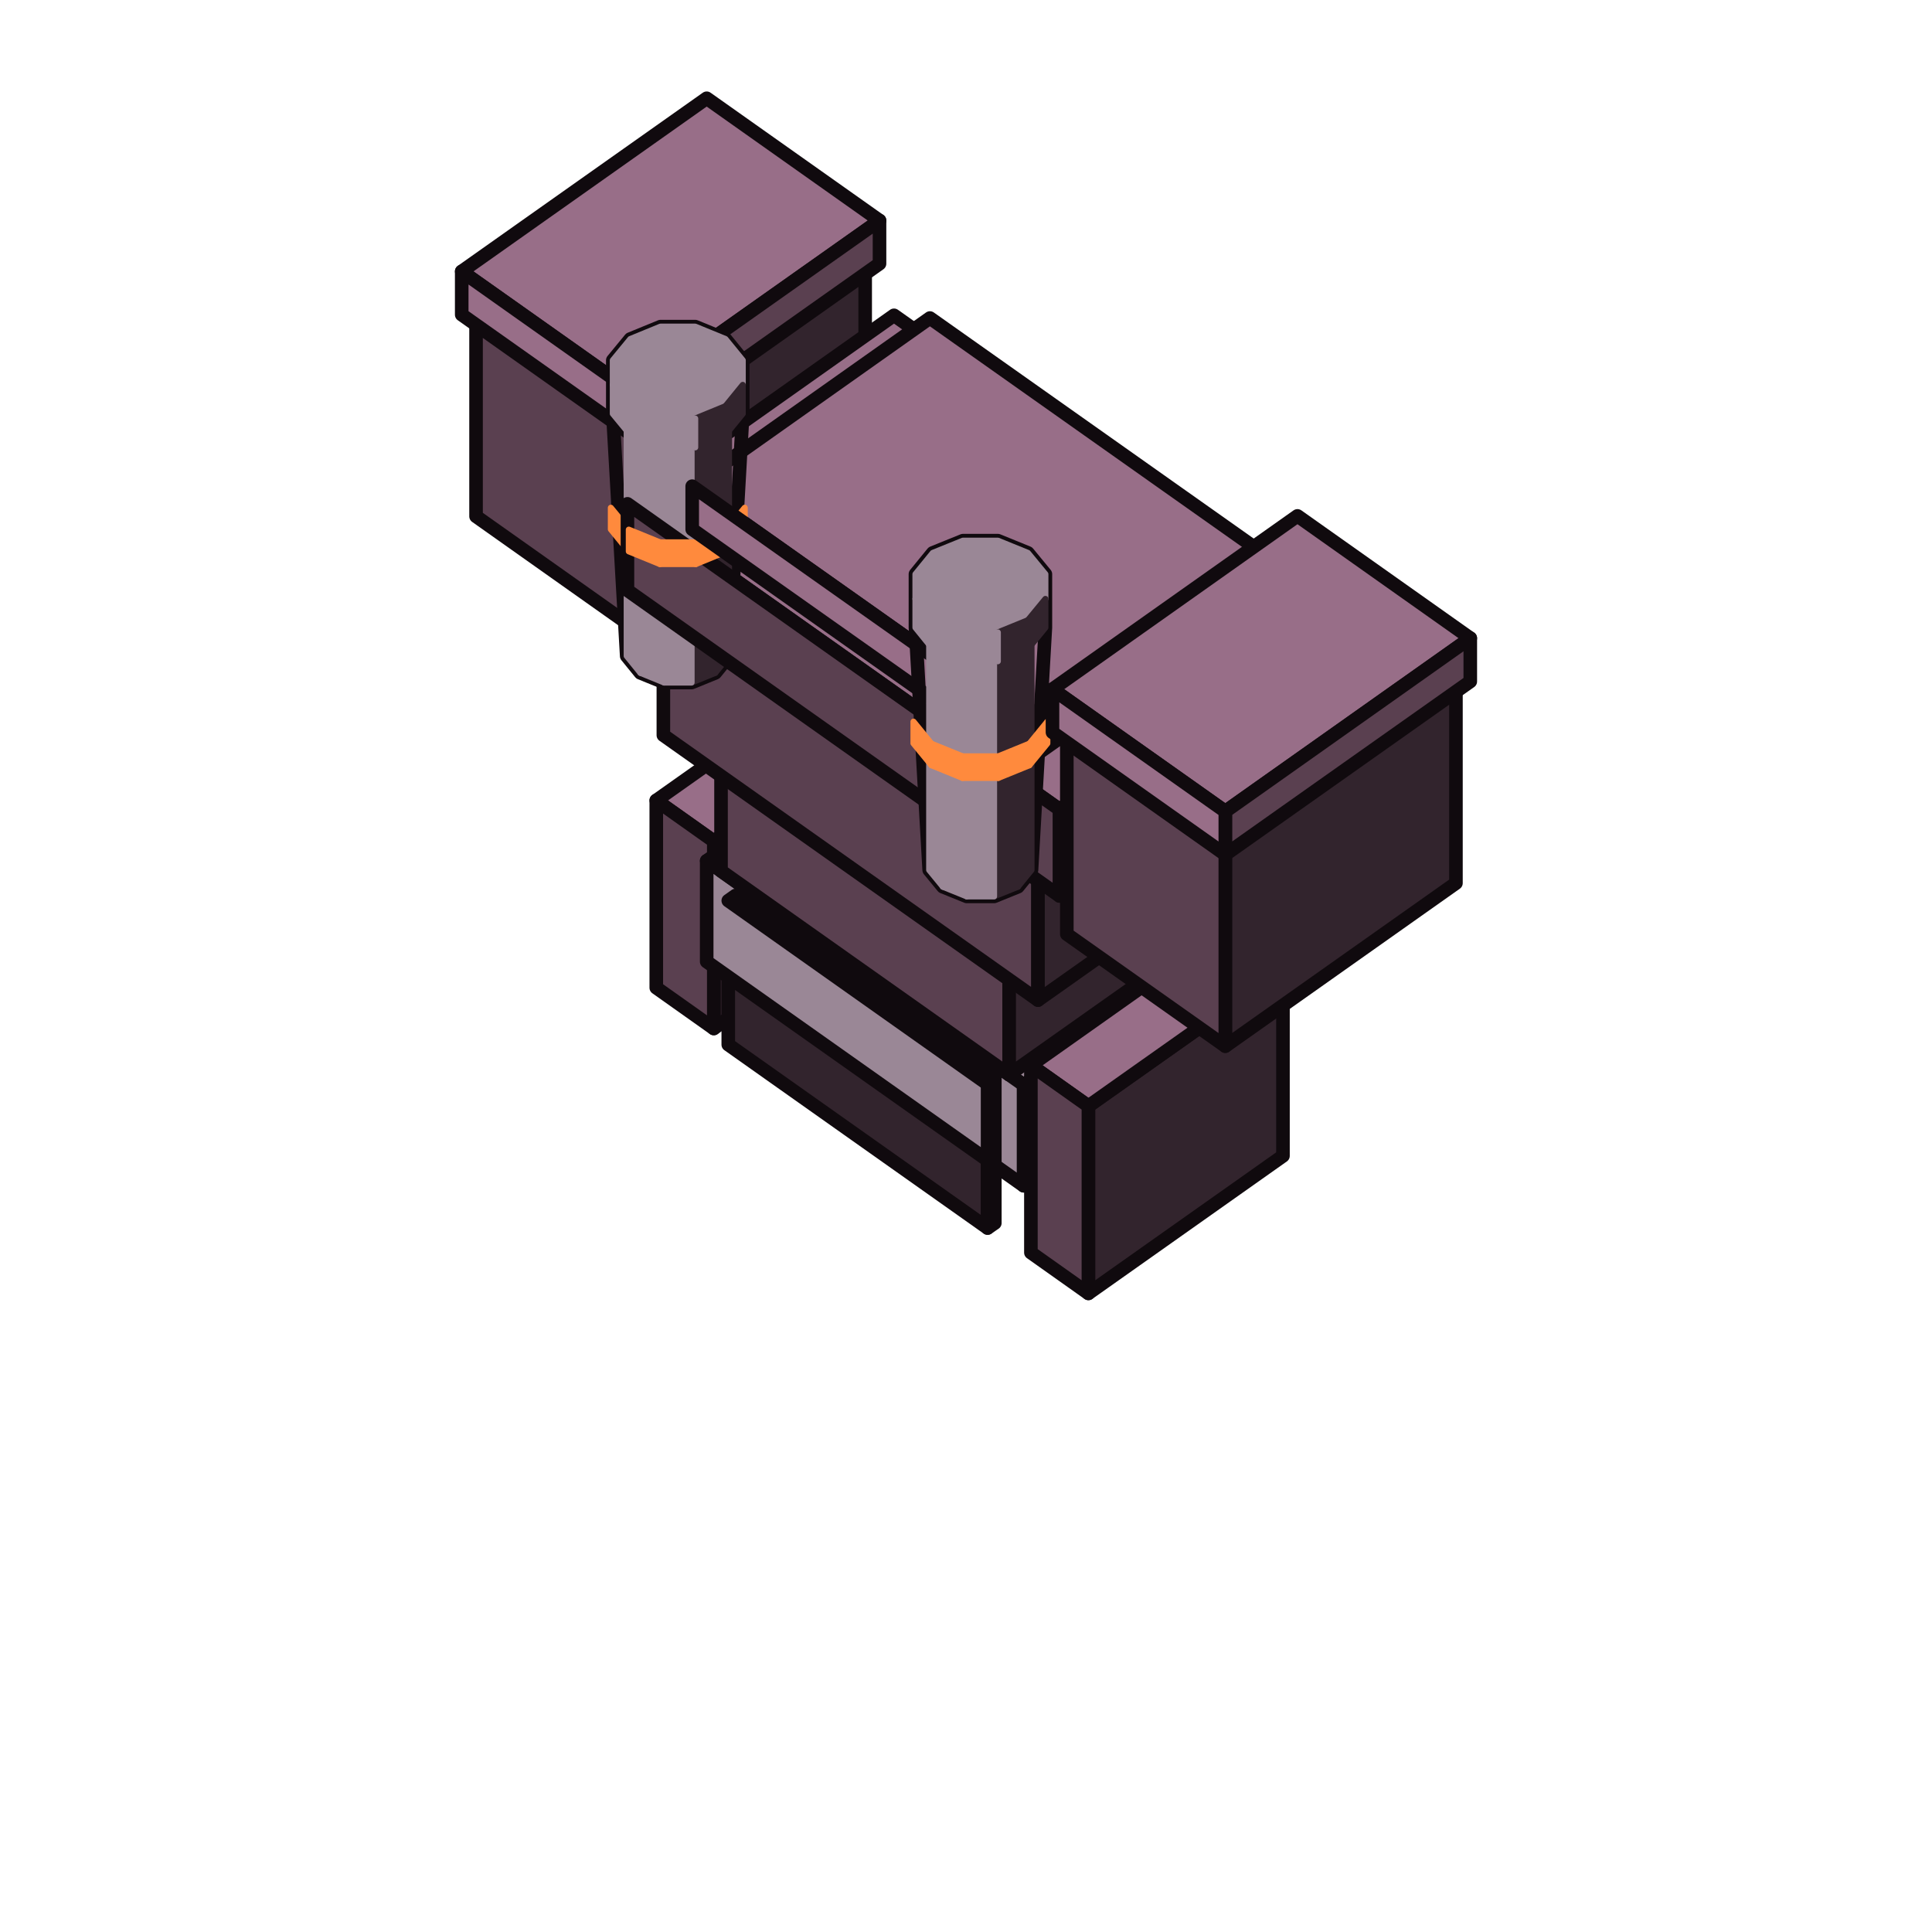
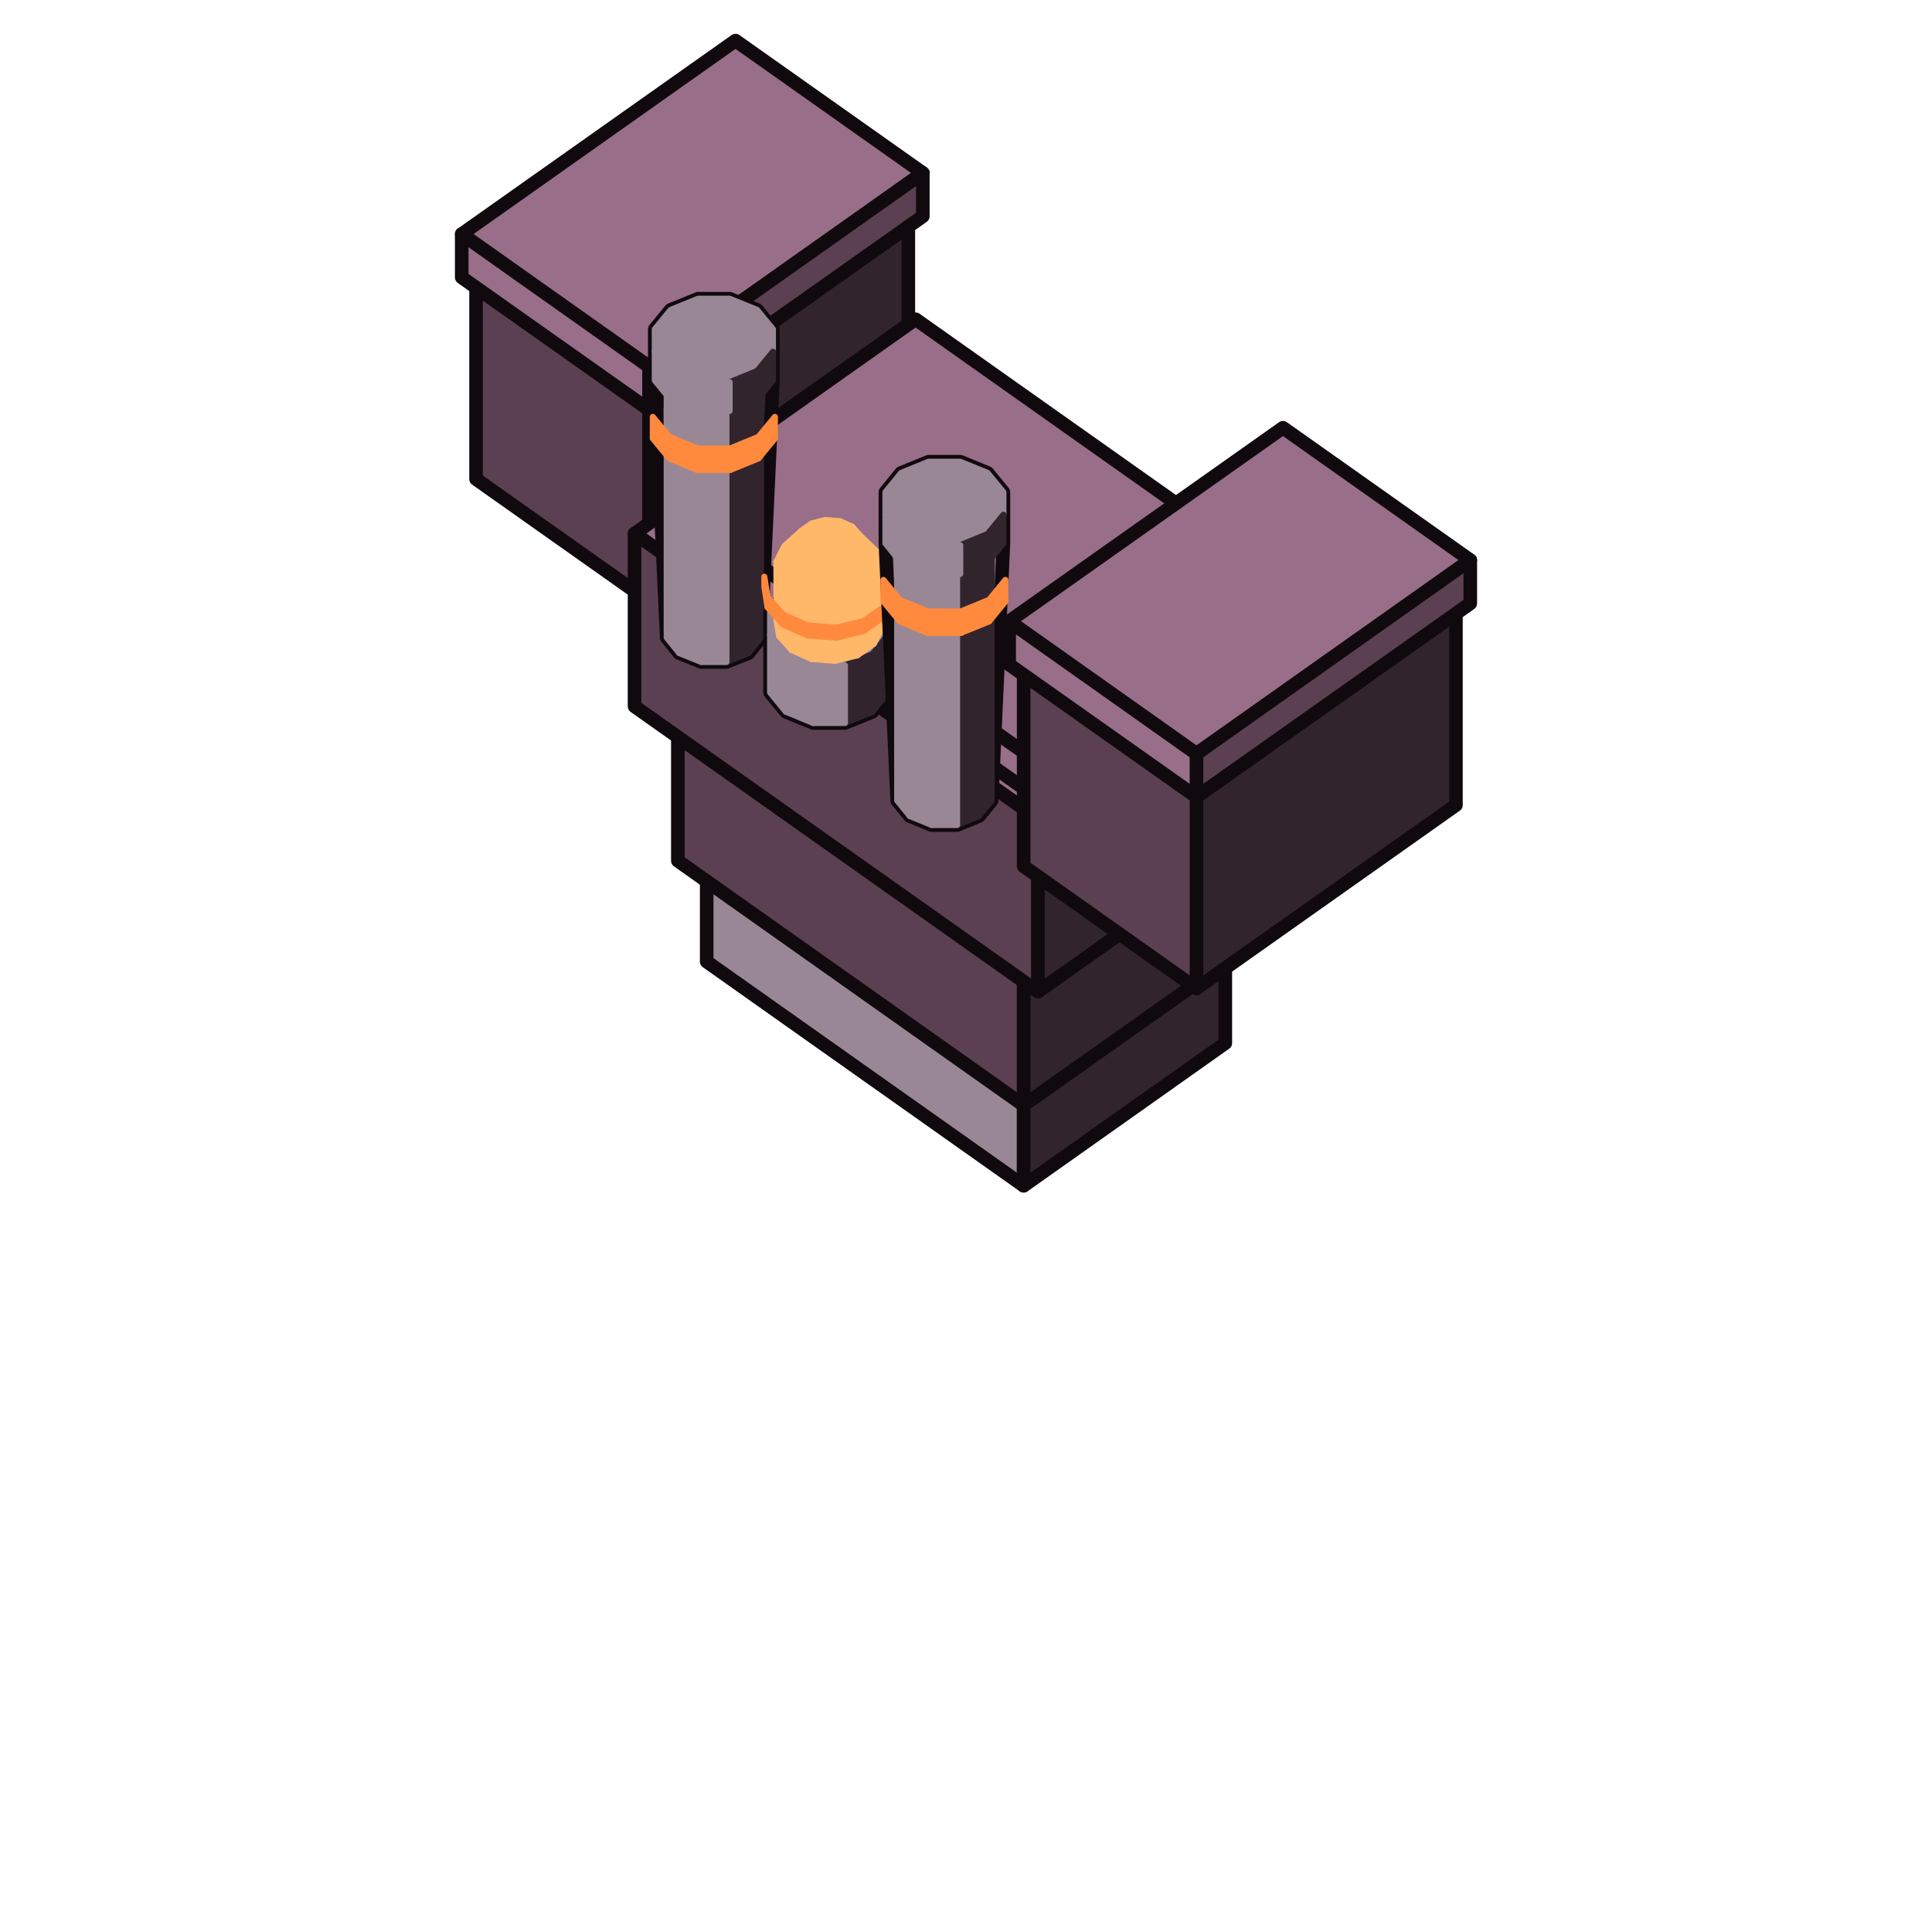
<svg xmlns="http://www.w3.org/2000/svg" viewBox="0 0 128 128" width="128" height="128" data-part-id="jugg_body" data-type="body" data-direction="north">
  <g stroke="#100a0e" stroke-width="0.9" stroke-linejoin="round">
-     <path d="M68.3 59.48 L77.84 66.23 L77.84 64.32 L68.3 57.57 Z" fill="#ff8a3d" stroke="none" />
-     <path d="M77.84 64.32 L78.41 63.92 L68.87 57.17 L68.3 57.57 Z" fill="#ff8a3d" stroke="none" />
-     <path d="M47.29 68.14 L60.18 59.03 L60.18 46.62 L47.29 55.73 Z" fill="#32242d" />
-     <path d="M62.57 61.67 L78.8 73.15 L78.8 61.69 L62.57 50.22 Z" fill="#5a4050" />
-     <path d="M77.84 66.23 L78.41 65.83 L78.41 63.92 L77.84 64.32 Z" fill="#ff8a3d" stroke="none" />
-     <path d="M47.29 55.73 L60.18 46.62 L56.36 43.92 L43.48 53.03 Z" fill="#986e88" />
-     <path d="M43.48 65.44 L47.29 68.14 L47.29 55.73 L43.48 53.03 Z" fill="#5a4050" />
-     <path d="M78.8 61.69 L81.18 60.01 L64.95 48.53 L62.57 50.22 Z" fill="#986e88" />
-     <path d="M78.8 73.15 L81.18 71.46 L81.18 60.01 L78.8 61.69 Z" fill="#32242d" />
-     <path d="M49.2 18.42 L54.93 22.47 L54.93 19.6 L49.2 15.55 Z" fill="#ff8a3d" stroke="none" />
-     <path d="M54.93 19.6 L55.5 19.2 L49.78 15.15 L49.2 15.55 Z" fill="#ff8a3d" stroke="none" />
-     <path d="M54.93 22.47 L55.5 22.06 L55.5 19.2 L54.93 19.6 Z" fill="#ff8a3d" stroke="none" />
+     <path d="M67.34 40.84 L82.61 51.64 L82.61 50.3 L67.34 39.5 Z" fill="#ff8a3d" stroke="none" />
+     <path d="M82.61 50.3 L83.09 49.96 L67.82 39.16 L67.34 39.5 Z" fill="#ff8a3d" stroke="none" />
+     <path d="M50.64 15.22 L58.27 20.62 L58.27 17.75 L50.64 12.35 Z" fill="#ff8a3d" stroke="none" />
+     <path d="M58.27 17.75 L58.85 17.35 L51.21 11.95 L50.64 12.35 Z" fill="#ff8a3d" stroke="none" />
    <path d="M67.82 71.88 L81.18 62.43 L60.18 47.58 L46.82 57.03 Z" fill="#9a8796" />
-     <path d="M48.25 69.21 L65.43 81.36 L65.43 71.82 L48.25 59.67 Z" fill="#32242d" />
-     <path d="M67.63 39.5 L80.99 48.95 L80.99 39.79 L67.63 30.34 Z" fill="#32242d" />
+     <path d="M58.27 20.62 L58.85 20.21 L58.85 17.35 L58.27 17.75 Z" fill="#ff8a3d" stroke="none" />
+     <path d="M64.48 42.07 L83.57 55.57 L83.57 40.3 L64.48 26.8 Z" fill="#32242d" />
+     <path d="M82.61 51.64 L83.09 51.3 L83.09 49.96 L82.61 50.3 Z" fill="#ff8a3d" stroke="none" />
    <path d="M46.82 63.71 L67.82 78.56 L67.82 71.88 L46.82 57.03 Z" fill="#9a8796" />
-     <path d="M63.05 37.91 L84.05 52.76 L84.05 40.35 L63.05 25.5 Z" fill="#32242d" />
-     <path d="M42.04 41.64 L57.32 30.84 L57.32 17.47 L42.04 28.27 Z" fill="#32242d" />
-     <path d="M65.43 71.82 L65.91 71.48 L48.73 59.33 L48.25 59.67 Z" fill="#5a4050" />
-     <path d="M80.99 39.79 L81.66 39.31 L68.3 29.86 L67.63 30.34 Z" fill="#5a4050" />
+     <path d="M67.34 29.38 L82.61 40.18 L82.61 38.84 L67.34 28.04 Z" fill="#ff8a3d" stroke="none" />
    <path d="M67.82 78.56 L81.18 69.11 L81.18 62.43 L67.82 71.88 Z" fill="#32242d" />
-     <path d="M66.86 63.56 L81.18 53.44 L62.09 39.94 L47.77 50.06 Z" fill="#986e88" />
-     <path d="M42.04 28.27 L57.32 17.47 L46.82 10.05 L31.54 20.85 Z" fill="#986e88" />
-     <path d="M31.54 34.21 L42.04 41.64 L42.04 28.27 L31.54 20.85 Z" fill="#5a4050" />
-     <path d="M66.67 29.09 L81.95 39.89 L81.95 38.36 L66.67 27.56 Z" fill="#ff8a3d" stroke="none" />
-     <path d="M72.11 85.69 L85.0 76.58 L85.0 64.17 L72.11 73.28 Z" fill="#32242d" />
-     <path d="M80.99 48.95 L81.66 48.48 L81.66 39.31 L80.99 39.79 Z" fill="#32242d" />
-     <path d="M81.95 38.36 L82.52 37.96 L67.25 27.16 L66.67 27.56 Z" fill="#ff8a3d" stroke="none" />
-     <path d="M65.43 81.36 L65.91 81.03 L65.91 71.48 L65.43 71.82 Z" fill="#32242d" />
-     <path d="M42.04 26.08 L58.27 14.61 L46.82 6.51 L30.59 17.98 Z" fill="#986e88" />
-     <path d="M84.05 40.35 L84.81 39.81 L63.81 24.96 L63.05 25.5 Z" fill="#5a4050" />
-     <path d="M47.77 57.7 L66.86 71.2 L66.86 63.56 L47.77 50.06 Z" fill="#5a4050" />
-     <path d="M66.86 71.2 L81.18 61.08 L81.18 53.44 L66.86 63.56 Z" fill="#32242d" />
-     <path d="M72.11 73.28 L85.0 64.17 L81.18 61.47 L68.3 70.58 Z" fill="#986e88" />
-     <path d="M68.3 82.99 L72.11 85.69 L72.11 73.28 L68.3 70.58 Z" fill="#5a4050" />
-     <path d="M42.04 28.95 L58.27 17.47 L58.27 14.61 L42.04 26.08 Z" fill="#5a4050" />
-     <path d="M84.05 52.76 L84.81 52.22 L84.81 39.81 L84.05 40.35 Z" fill="#32242d" />
-     <path d="M68.77 57.67 L85.48 45.86 L60.66 28.31 L43.95 40.12 Z" fill="#986e88" />
-     <path d="M81.95 39.89 L82.52 39.48 L82.52 37.96 L81.95 38.36 Z" fill="#ff8a3d" stroke="none" />
-     <path d="M30.59 20.85 L42.04 28.95 L42.04 26.08 L30.59 17.98 Z" fill="#986e88" />
-     <path d="M43.95 48.71 L68.77 66.26 L68.77 57.67 L43.95 40.12 Z" fill="#5a4050" />
-     <path d="M70.2 53.63 L87.86 41.14 L59.23 20.89 L41.57 33.38 Z" fill="#986e88" />
-     <path d="M68.77 66.26 L85.48 54.45 L85.48 45.86 L68.77 57.67 Z" fill="#32242d" />
-     <path d="M67.82 47.73 L83.57 36.59 L61.61 21.07 L45.86 32.21 Z" fill="#986e88" />
-     <path d="M40.6 23.87 L41.76 22.46 L43.76 21.64 L46.06 21.64 L48.06 22.46 L49.21 23.87 L49.21 27.41 L48.3 43.46 L47.39 44.58 L45.82 45.22 L44.0 45.22 L42.43 44.58 L41.52 43.46 L40.6 27.41 Z" fill="none" />
-     <path d="M41.52 43.46 L42.43 44.58 L42.43 28.35 L41.52 27.24 Z" fill="#9a8796" stroke="#9a8796" stroke-width="0.4" />
-     <path d="M47.39 44.58 L48.3 43.46 L48.3 27.24 L47.39 28.35 Z" fill="#32242d" stroke="#32242d" stroke-width="0.4" />
-     <path d="M42.43 44.58 L44.0 45.22 L44.0 28.99 L42.43 28.35 Z" fill="#9a8796" stroke="#9a8796" stroke-width="0.4" />
-     <path d="M45.82 45.22 L47.39 44.58 L47.39 28.35 L45.82 28.99 Z" fill="#32242d" stroke="#32242d" stroke-width="0.4" />
-     <path d="M44.0 45.22 L45.82 45.22 L45.82 28.99 L44.0 28.99 Z" fill="#9a8796" stroke="#9a8796" stroke-width="0.4" />
-     <path d="M40.47 35.07 L41.66 36.53 L41.66 35.09 L40.47 33.64 Z" fill="#ff8a3d" stroke="#ff8a3d" stroke-width="0.4" />
-     <path d="M48.15 36.53 L49.34 35.07 L49.34 33.64 L48.15 35.09 Z" fill="#ff8a3d" stroke="#ff8a3d" stroke-width="0.4" />
-     <path d="M41.57 39.11 L70.2 59.36 L70.2 53.63 L41.57 33.38 Z" fill="#5a4050" />
-     <path d="M41.66 36.53 L43.72 37.37 L43.72 35.93 L41.66 35.09 Z" fill="#ff8a3d" stroke="#ff8a3d" stroke-width="0.4" />
-     <path d="M46.1 37.37 L48.15 36.53 L48.15 35.09 L46.1 35.93 Z" fill="#ff8a3d" stroke="#ff8a3d" stroke-width="0.4" />
-     <path d="M43.72 37.37 L46.1 37.37 L46.1 35.93 L43.72 35.93 Z" fill="#ff8a3d" stroke="#ff8a3d" stroke-width="0.4" />
-     <path d="M45.86 35.07 L67.82 50.59 L67.82 47.73 L45.86 32.21 Z" fill="#986e88" />
-     <path d="M70.2 59.36 L87.86 46.87 L87.86 41.14 L70.2 53.63 Z" fill="#32242d" />
-     <path d="M48.06 22.46 L46.06 21.64 L43.76 21.64 L41.76 22.46 L40.6 23.87 L40.6 25.5 L41.76 26.91 L43.76 27.73 L46.06 27.73 L48.06 26.91 L49.21 25.5 L49.21 23.87 Z" fill="#9a8796" stroke="#9a8796" stroke-width="0.4" />
-     <path d="M88.34 46.09 L94.07 50.14 L94.07 47.28 L88.34 43.23 Z" fill="#ff8a3d" stroke="none" />
-     <path d="M67.82 50.59 L83.57 39.46 L83.57 36.59 L67.82 47.73 Z" fill="#5a4050" />
-     <path d="M94.07 47.28 L94.64 46.87 L88.91 42.82 L88.34 43.23 Z" fill="#ff8a3d" stroke="none" />
-     <path d="M40.6 27.41 L41.76 28.82 L41.76 26.91 L40.6 25.5 Z" fill="#9a8796" stroke="#9a8796" stroke-width="0.4" />
-     <path d="M48.06 28.82 L49.21 27.41 L49.21 25.5 L48.06 26.91 Z" fill="#32242d" stroke="#32242d" stroke-width="0.4" />
-     <path d="M94.07 50.14 L94.64 49.74 L94.64 46.87 L94.07 47.28 Z" fill="#ff8a3d" stroke="none" />
-     <path d="M41.76 28.82 L43.76 29.64 L43.76 27.73 L41.76 26.91 Z" fill="#9a8796" stroke="#9a8796" stroke-width="0.4" />
-     <path d="M46.06 29.64 L48.06 28.82 L48.06 26.91 L46.06 27.73 Z" fill="#32242d" stroke="#32242d" stroke-width="0.4" />
-     <path d="M43.76 29.64 L46.06 29.64 L46.06 27.73 L43.76 27.73 Z" fill="#9a8796" stroke="#9a8796" stroke-width="0.4" />
-     <path d="M81.18 69.31 L96.46 58.51 L96.46 45.15 L81.18 55.95 Z" fill="#32242d" />
-     <path d="M60.65 38.04 L61.8 36.63 L63.8 35.82 L66.11 35.82 L68.1 36.63 L69.26 38.04 L69.26 41.58 L68.34 57.64 L67.44 58.75 L65.86 59.39 L64.05 59.39 L62.47 58.75 L61.56 57.64 L60.65 41.58 Z" fill="none" />
-     <path d="M61.56 57.64 L62.47 58.75 L62.47 42.52 L61.56 41.41 Z" fill="#9a8796" stroke="#9a8796" stroke-width="0.4" />
-     <path d="M67.44 58.75 L68.34 57.64 L68.34 41.41 L67.44 42.52 Z" fill="#32242d" stroke="#32242d" stroke-width="0.4" />
-     <path d="M81.18 55.95 L96.46 45.15 L85.96 37.72 L70.68 48.52 Z" fill="#986e88" />
-     <path d="M62.47 58.75 L64.05 59.39 L64.05 43.17 L62.47 42.52 Z" fill="#9a8796" stroke="#9a8796" stroke-width="0.4" />
-     <path d="M65.86 59.39 L67.44 58.75 L67.44 42.52 L65.86 43.17 Z" fill="#32242d" stroke="#32242d" stroke-width="0.4" />
-     <path d="M64.05 59.39 L65.86 59.39 L65.86 43.17 L64.05 43.17 Z" fill="#9a8796" stroke="#9a8796" stroke-width="0.4" />
-     <path d="M60.52 49.25 L61.71 50.7 L61.71 49.27 L60.52 47.81 Z" fill="#ff8a3d" stroke="#ff8a3d" stroke-width="0.4" />
-     <path d="M68.2 50.7 L69.39 49.25 L69.39 47.81 L68.2 49.27 Z" fill="#ff8a3d" stroke="#ff8a3d" stroke-width="0.4" />
-     <path d="M70.68 61.89 L81.18 69.31 L81.18 55.95 L70.68 48.52 Z" fill="#5a4050" />
-     <path d="M61.71 50.7 L63.77 51.54 L63.77 50.11 L61.71 49.27 Z" fill="#ff8a3d" stroke="#ff8a3d" stroke-width="0.4" />
-     <path d="M66.14 51.54 L68.2 50.7 L68.2 49.27 L66.14 50.11 Z" fill="#ff8a3d" stroke="#ff8a3d" stroke-width="0.4" />
-     <path d="M63.77 51.54 L66.14 51.54 L66.14 50.11 L63.77 50.11 Z" fill="#ff8a3d" stroke="#ff8a3d" stroke-width="0.4" />
-     <path d="M81.18 53.76 L97.41 42.28 L85.96 34.18 L69.73 45.66 Z" fill="#986e88" />
-     <path d="M68.1 36.63 L66.11 35.82 L63.8 35.82 L61.8 36.63 L60.65 38.04 L60.65 39.68 L61.8 41.09 L63.8 41.9 L66.11 41.9 L68.1 41.09 L69.26 39.68 L69.26 38.04 Z" fill="#9a8796" stroke="#9a8796" stroke-width="0.4" />
-     <path d="M81.18 56.62 L97.41 45.15 L97.41 42.28 L81.18 53.76 Z" fill="#5a4050" />
-     <path d="M60.65 41.58 L61.8 43.0 L61.8 41.09 L60.65 39.68 Z" fill="#9a8796" stroke="#9a8796" stroke-width="0.4" />
-     <path d="M68.1 43.0 L69.26 41.58 L69.26 39.68 L68.1 41.09 Z" fill="#32242d" stroke="#32242d" stroke-width="0.4" />
-     <path d="M69.73 48.52 L81.18 56.62 L81.18 53.76 L69.73 45.66 Z" fill="#986e88" />
-     <path d="M61.8 43.0 L63.8 43.81 L63.8 41.9 L61.8 41.09 Z" fill="#9a8796" stroke="#9a8796" stroke-width="0.4" />
-     <path d="M66.11 43.81 L68.1 43.0 L68.1 41.09 L66.11 41.9 Z" fill="#32242d" stroke="#32242d" stroke-width="0.4" />
-     <path d="M63.8 43.81 L66.11 43.81 L66.11 41.9 L63.8 41.9 Z" fill="#9a8796" stroke="#9a8796" stroke-width="0.4" />
+     <path d="M82.61 38.84 L83.09 38.51 L67.82 27.71 L67.34 28.04 Z" fill="#ff8a3d" stroke="none" />
+     <path d="M83.57 40.3 L84.52 39.62 L65.43 26.12 L64.48 26.8 Z" fill="#5a4050" />
+     <path d="M67.82 63.68 L84.05 52.2 L61.14 36.0 L44.91 47.48 Z" fill="#986e88" />
+     <path d="M83.57 55.57 L84.52 54.89 L84.52 39.62 L83.57 40.3 Z" fill="#32242d" />
+     <path d="M43.0 39.84 L60.18 27.69 L60.18 14.33 L43.0 26.48 Z" fill="#32242d" />
+     <path d="M44.91 57.03 L67.82 73.23 L67.82 63.68 L44.91 47.48 Z" fill="#5a4050" />
+     <path d="M43.0 26.48 L60.18 14.33 L48.73 6.23 L31.54 18.38 Z" fill="#986e88" />
+     <path d="M82.61 40.18 L83.09 39.84 L83.09 38.51 L82.61 38.84 Z" fill="#ff8a3d" stroke="none" />
+     <path d="M31.54 31.74 L43.0 39.84 L43.0 26.48 L31.54 18.38 Z" fill="#5a4050" />
+     <path d="M43.0 24.29 L61.14 11.46 L48.73 2.69 L30.59 15.51 Z" fill="#986e88" />
+     <path d="M67.82 73.23 L84.05 61.75 L84.05 52.2 L67.82 63.68 Z" fill="#32242d" />
+     <path d="M43.0 27.15 L61.14 14.33 L61.14 11.46 L43.0 24.29 Z" fill="#5a4050" />
+     <path d="M68.77 54.25 L87.39 41.09 L60.66 22.19 L42.04 35.35 Z" fill="#986e88" />
+     <path d="M68.77 50.51 L85.48 38.7 L60.66 21.15 L43.95 32.96 Z" fill="#986e88" />
+     <path d="M30.59 18.38 L43.0 27.15 L43.0 24.29 L30.59 15.51 Z" fill="#986e88" />
+     <path d="M42.04 46.8 L68.77 65.7 L68.77 54.25 L42.04 35.35 Z" fill="#5a4050" />
+     <path d="M68.77 65.7 L87.39 52.54 L87.39 41.09 L68.77 54.25 Z" fill="#32242d" />
+     <path d="M43.95 35.35 L68.77 52.9 L68.77 50.51 L43.95 32.96 Z" fill="#986e88" />
+     <path d="M43.38 21.81 L44.43 20.53 L46.25 19.79 L48.34 19.79 L50.16 20.53 L51.21 21.81 L51.21 25.2 L50.42 42.24 L49.59 43.27 L48.13 43.86 L46.46 43.86 L45.0 43.27 L44.17 42.24 L43.38 25.2 Z" fill="none" />
+     <path d="M44.17 42.24 L45.0 43.27 L45.0 26.08 L44.17 25.06 Z" fill="#9a8796" stroke="#9a8796" stroke-width="0.4" />
+     <path d="M49.59 43.27 L50.42 42.24 L50.42 25.06 L49.59 26.08 Z" fill="#32242d" stroke="#32242d" stroke-width="0.4" />
+     <path d="M45.0 43.27 L46.46 43.86 L46.46 26.68 L45.0 26.08 Z" fill="#9a8796" stroke="#9a8796" stroke-width="0.4" />
+     <path d="M48.13 43.86 L49.59 43.27 L49.59 26.08 L48.13 26.68 Z" fill="#32242d" stroke="#32242d" stroke-width="0.4" />
+     <path d="M46.46 43.86 L48.13 43.86 L48.13 26.68 L46.46 26.68 Z" fill="#9a8796" stroke="#9a8796" stroke-width="0.4" />
+     <path d="M51.02 40.58 L52.07 39.29 L53.88 38.55 L55.98 38.55 L57.8 39.29 L58.84 40.58 L58.84 45.88 L57.8 47.16 L55.98 47.9 L53.88 47.9 L52.07 47.16 L51.02 45.88 Z" fill="none" />
+     <path d="M68.77 52.9 L85.48 41.09 L85.48 38.7 L68.77 50.51 Z" fill="#5a4050" />
+     <path d="M86.91 40.87 L94.55 46.27 L94.55 43.4 L86.91 38.0 Z" fill="#ff8a3d" stroke="none" />
+     <path d="M57.8 39.29 L55.98 38.55 L53.88 38.55 L52.07 39.29 L51.02 40.58 L51.02 42.06 L52.07 43.34 L53.88 44.08 L55.98 44.08 L57.8 43.34 L58.84 42.06 L58.84 40.58 Z" fill="#9a8796" stroke="#9a8796" stroke-width="0.4" />
+     <path d="M51.02 45.88 L52.07 47.16 L52.07 43.34 L51.02 42.06 Z" fill="#9a8796" stroke="#9a8796" stroke-width="0.4" />
+     <path d="M57.8 47.16 L58.84 45.88 L58.84 42.06 L57.8 43.34 Z" fill="#32242d" stroke="#32242d" stroke-width="0.4" />
+     <path d="M94.55 43.4 L95.12 43.0 L87.48 37.6 L86.91 38.0 Z" fill="#ff8a3d" stroke="none" />
+     <path d="M52.07 47.16 L53.88 47.9 L53.88 44.08 L52.07 43.34 Z" fill="#9a8796" stroke="#9a8796" stroke-width="0.4" />
+     <path d="M55.98 47.9 L57.8 47.16 L57.8 43.34 L55.98 44.08 Z" fill="#32242d" stroke="#32242d" stroke-width="0.4" />
+     <path d="M53.88 47.9 L55.98 47.9 L55.98 44.08 L53.88 44.08 Z" fill="#9a8796" stroke="#9a8796" stroke-width="0.4" />
+     <path d="M51.44 41.04 L51.62 42.14 L51.62 38.32 L51.44 37.22 Z" fill="#ffb76a" stroke="#ffb76a" stroke-width="0.4" />
+     <path d="M43.25 29.05 L44.34 30.37 L44.34 28.94 L43.25 27.62 Z" fill="#ff8a3d" stroke="#ff8a3d" stroke-width="0.4" />
+     <path d="M50.25 30.37 L51.34 29.05 L51.34 27.62 L50.25 28.94 Z" fill="#ff8a3d" stroke="#ff8a3d" stroke-width="0.4" />
+     <path d="M50.64 38.88 L50.85 40.23 L50.85 39.56 L50.64 38.21 Z" fill="#ff8a3d" stroke="#ff8a3d" stroke-width="0.4" />
+     <path d="M57.9 42.64 L58.42 41.6 L58.42 37.78 L57.9 38.82 Z" fill="#ffb76a" stroke="#ffb76a" stroke-width="0.4" />
+     <path d="M94.55 46.27 L95.12 45.86 L95.12 43.0 L94.55 43.4 Z" fill="#ff8a3d" stroke="none" />
+     <path d="M51.96 36.18 L51.44 37.22 L52.78 35.8 L53.1 35.16 Z" fill="#ffb76a" stroke="#ffb76a" stroke-width="0.4" />
+     <path d="M51.62 42.14 L52.45 43.07 L52.45 39.26 L51.62 38.32 Z" fill="#ffb76a" stroke="#ffb76a" stroke-width="0.4" />
+     <path d="M58.59 40.84 L59.22 39.56 L59.22 38.89 L58.59 40.18 Z" fill="#ff8a3d" stroke="#ff8a3d" stroke-width="0.4" />
+     <path d="M44.34 30.37 L46.21 31.14 L46.21 29.71 L44.34 28.94 Z" fill="#ff8a3d" stroke="#ff8a3d" stroke-width="0.4" />
+     <path d="M48.38 31.14 L50.25 30.37 L50.25 28.94 L48.38 29.71 Z" fill="#ff8a3d" stroke="#ff8a3d" stroke-width="0.4" />
+     <path d="M58.42 37.78 L58.24 36.68 L56.97 35.47 L57.08 36.14 Z" fill="#ffb76a" stroke="#ffb76a" stroke-width="0.4" />
+     <path d="M56.8 43.42 L57.9 42.64 L57.9 38.82 L56.8 39.6 Z" fill="#ffb76a" stroke="#ffb76a" stroke-width="0.4" />
+     <path d="M55.64 34.53 L54.69 34.45 L54.93 35.4 L54.93 35.4 Z" fill="#ffb76a" stroke="#ffb76a" stroke-width="0.4" />
+     <path d="M54.69 34.45 L53.78 34.68 L54.93 35.4 L54.93 35.4 Z" fill="#ffb76a" stroke="#ffb76a" stroke-width="0.4" />
+     <path d="M50.85 40.23 L51.88 41.38 L51.88 40.71 L50.85 39.56 Z" fill="#ff8a3d" stroke="#ff8a3d" stroke-width="0.4" />
+     <path d="M56.46 34.89 L55.64 34.53 L54.93 35.4 L54.93 35.4 Z" fill="#ffb76a" stroke="#ffb76a" stroke-width="0.4" />
+     <path d="M46.21 31.14 L48.38 31.14 L48.38 29.71 L46.21 29.71 Z" fill="#ff8a3d" stroke="#ff8a3d" stroke-width="0.4" />
+     <path d="M52.45 43.07 L53.77 43.66 L53.77 39.84 L52.45 39.26 Z" fill="#ffb76a" stroke="#ffb76a" stroke-width="0.4" />
+     <path d="M53.78 34.68 L53.1 35.16 L54.93 35.4 L54.93 35.4 Z" fill="#ffb76a" stroke="#ffb76a" stroke-width="0.4" />
+     <path d="M51.44 37.22 L51.62 38.32 L52.89 36.48 L52.78 35.8 Z" fill="#ffb76a" stroke="#ffb76a" stroke-width="0.4" />
+     <path d="M56.97 35.47 L56.46 34.89 L54.93 35.4 L54.93 35.4 Z" fill="#ffb76a" stroke="#ffb76a" stroke-width="0.4" />
+     <path d="M55.32 43.78 L56.8 43.42 L56.8 39.6 L55.32 39.97 Z" fill="#ffb76a" stroke="#ffb76a" stroke-width="0.4" />
+     <path d="M53.1 35.16 L52.78 35.8 L54.93 35.4 L54.93 35.4 Z" fill="#ffb76a" stroke="#ffb76a" stroke-width="0.4" />
+     <path d="M53.77 43.66 L55.32 43.78 L55.32 39.97 L53.77 39.84 Z" fill="#ffb76a" stroke="#ffb76a" stroke-width="0.4" />
+     <path d="M57.23 41.8 L58.59 40.84 L58.59 40.18 L57.23 41.14 Z" fill="#ff8a3d" stroke="#ff8a3d" stroke-width="0.4" />
+     <path d="M57.9 38.82 L58.42 37.78 L57.08 36.14 L56.76 36.79 Z" fill="#ffb76a" stroke="#ffb76a" stroke-width="0.4" />
+     <path d="M57.08 36.14 L56.97 35.47 L54.93 35.4 L54.93 35.4 Z" fill="#ffb76a" stroke="#ffb76a" stroke-width="0.4" />
+     <path d="M50.16 20.53 L48.34 19.79 L46.25 19.79 L44.43 20.53 L43.38 21.81 L43.38 23.3 L44.43 24.58 L46.25 25.32 L48.34 25.32 L50.16 24.58 L51.21 23.3 L51.21 21.81 Z" fill="#9a8796" stroke="#9a8796" stroke-width="0.4" />
+     <path d="M52.78 35.8 L52.89 36.48 L54.93 35.4 L54.93 35.4 Z" fill="#ffb76a" stroke="#ffb76a" stroke-width="0.4" />
+     <path d="M56.76 36.79 L57.08 36.14 L54.93 35.4 L54.93 35.4 Z" fill="#ffb76a" stroke="#ffb76a" stroke-width="0.4" />
+     <path d="M51.88 41.38 L53.5 42.1 L53.5 41.43 L51.88 40.71 Z" fill="#ff8a3d" stroke="#ff8a3d" stroke-width="0.4" />
+     <path d="M51.62 38.32 L52.45 39.26 L53.4 37.05 L52.89 36.48 Z" fill="#ffb76a" stroke="#ffb76a" stroke-width="0.4" />
+     <path d="M52.89 36.48 L53.4 37.05 L54.93 35.4 L54.93 35.4 Z" fill="#ffb76a" stroke="#ffb76a" stroke-width="0.4" />
+     <path d="M56.08 37.27 L56.76 36.79 L54.93 35.4 L54.93 35.4 Z" fill="#ffb76a" stroke="#ffb76a" stroke-width="0.4" />
+     <path d="M55.42 42.25 L57.23 41.8 L57.23 41.14 L55.42 41.59 Z" fill="#ff8a3d" stroke="#ff8a3d" stroke-width="0.4" />
+     <path d="M53.4 37.05 L54.22 37.41 L54.93 35.4 L54.93 35.4 Z" fill="#ffb76a" stroke="#ffb76a" stroke-width="0.4" />
+     <path d="M56.8 39.6 L57.9 38.82 L56.76 36.79 L56.08 37.27 Z" fill="#ffb76a" stroke="#ffb76a" stroke-width="0.4" />
+     <path d="M53.5 42.1 L55.42 42.25 L55.42 41.59 L53.5 41.43 Z" fill="#ff8a3d" stroke="#ff8a3d" stroke-width="0.4" />
+     <path d="M55.17 37.49 L56.08 37.27 L54.93 35.4 L54.93 35.4 Z" fill="#ffb76a" stroke="#ffb76a" stroke-width="0.4" />
+     <path d="M54.22 37.41 L55.17 37.49 L54.93 35.4 L54.93 35.4 Z" fill="#ffb76a" stroke="#ffb76a" stroke-width="0.4" />
+     <path d="M43.38 25.2 L44.43 26.49 L44.43 24.58 L43.38 23.3 Z" fill="#9a8796" stroke="#9a8796" stroke-width="0.4" />
+     <path d="M50.16 26.49 L51.21 25.2 L51.21 23.3 L50.16 24.58 Z" fill="#32242d" stroke="#32242d" stroke-width="0.4" />
+     <path d="M52.45 39.26 L53.77 39.84 L54.22 37.41 L53.4 37.05 Z" fill="#ffb76a" stroke="#ffb76a" stroke-width="0.4" />
+     <path d="M55.32 39.97 L56.8 39.6 L56.08 37.27 L55.17 37.49 Z" fill="#ffb76a" stroke="#ffb76a" stroke-width="0.4" />
+     <path d="M53.77 39.84 L55.32 39.97 L55.17 37.49 L54.22 37.41 Z" fill="#ffb76a" stroke="#ffb76a" stroke-width="0.4" />
+     <path d="M44.43 26.49 L46.25 27.23 L46.25 25.32 L44.43 24.58 Z" fill="#9a8796" stroke="#9a8796" stroke-width="0.4" />
+     <path d="M48.34 27.23 L50.16 26.49 L50.16 24.58 L48.34 25.32 Z" fill="#32242d" stroke="#32242d" stroke-width="0.4" />
+     <path d="M46.25 27.23 L48.34 27.23 L48.34 25.32 L46.25 25.32 Z" fill="#9a8796" stroke="#9a8796" stroke-width="0.4" />
+     <path d="M58.66 32.61 L59.7 31.33 L61.52 30.59 L63.62 30.59 L65.43 31.33 L66.48 32.61 L66.48 36.0 L65.7 53.04 L64.86 54.07 L63.41 54.66 L61.73 54.66 L60.28 54.07 L59.44 53.04 L58.66 36.0 Z" fill="none" />
+     <path d="M59.44 53.04 L60.28 54.07 L60.28 36.88 L59.44 35.86 Z" fill="#9a8796" stroke="#9a8796" stroke-width="0.4" />
+     <path d="M64.86 54.07 L65.7 53.04 L65.7 35.86 L64.86 36.88 Z" fill="#32242d" stroke="#32242d" stroke-width="0.4" />
+     <path d="M60.28 54.07 L61.73 54.66 L61.73 37.48 L60.28 36.88 Z" fill="#9a8796" stroke="#9a8796" stroke-width="0.4" />
+     <path d="M63.41 54.66 L64.86 54.07 L64.86 36.88 L63.41 37.48 Z" fill="#32242d" stroke="#32242d" stroke-width="0.4" />
+     <path d="M61.73 54.66 L63.41 54.66 L63.41 37.48 L61.73 37.48 Z" fill="#9a8796" stroke="#9a8796" stroke-width="0.4" />
+     <path d="M79.27 65.49 L96.46 53.34 L96.46 39.98 L79.27 52.13 Z" fill="#32242d" />
+     <path d="M79.27 52.13 L96.46 39.98 L85.0 31.88 L67.82 44.03 Z" fill="#986e88" />
+     <path d="M67.82 57.39 L79.27 65.49 L79.27 52.13 L67.82 44.03 Z" fill="#5a4050" />
+     <path d="M79.27 49.94 L97.41 37.11 L85.0 28.34 L66.86 41.16 Z" fill="#986e88" />
+     <path d="M58.53 39.85 L59.61 41.17 L59.61 39.74 L58.53 38.42 Z" fill="#ff8a3d" stroke="#ff8a3d" stroke-width="0.4" />
+     <path d="M65.53 41.17 L66.61 39.85 L66.61 38.42 L65.53 39.74 Z" fill="#ff8a3d" stroke="#ff8a3d" stroke-width="0.4" />
+     <path d="M59.61 41.17 L61.48 41.94 L61.48 40.51 L59.61 39.74 Z" fill="#ff8a3d" stroke="#ff8a3d" stroke-width="0.4" />
+     <path d="M63.65 41.94 L65.53 41.17 L65.53 39.74 L63.65 40.51 Z" fill="#ff8a3d" stroke="#ff8a3d" stroke-width="0.4" />
+     <path d="M61.48 41.94 L63.65 41.94 L63.65 40.51 L61.48 40.51 Z" fill="#ff8a3d" stroke="#ff8a3d" stroke-width="0.4" />
+     <path d="M65.43 31.33 L63.62 30.59 L61.52 30.59 L59.7 31.33 L58.66 32.61 L58.66 34.1 L59.7 35.38 L61.52 36.12 L63.62 36.12 L65.43 35.38 L66.48 34.1 L66.48 32.61 Z" fill="#9a8796" stroke="#9a8796" stroke-width="0.4" />
+     <path d="M58.66 36.0 L59.7 37.29 L59.7 35.38 L58.66 34.1 Z" fill="#9a8796" stroke="#9a8796" stroke-width="0.4" />
+     <path d="M65.43 37.29 L66.48 36.0 L66.48 34.1 L65.43 35.38 Z" fill="#32242d" stroke="#32242d" stroke-width="0.4" />
+     <path d="M79.27 52.8 L97.41 39.98 L97.41 37.11 L79.27 49.94 Z" fill="#5a4050" />
+     <path d="M59.7 37.29 L61.52 38.03 L61.52 36.12 L59.7 35.38 Z" fill="#9a8796" stroke="#9a8796" stroke-width="0.4" />
+     <path d="M63.62 38.03 L65.43 37.29 L65.43 35.38 L63.62 36.12 Z" fill="#32242d" stroke="#32242d" stroke-width="0.4" />
+     <path d="M61.52 38.03 L63.62 38.03 L63.62 36.12 L61.52 36.12 Z" fill="#9a8796" stroke="#9a8796" stroke-width="0.4" />
+     <path d="M66.86 44.03 L79.27 52.8 L79.27 49.94 L66.86 41.16 Z" fill="#986e88" />
  </g>
</svg>
